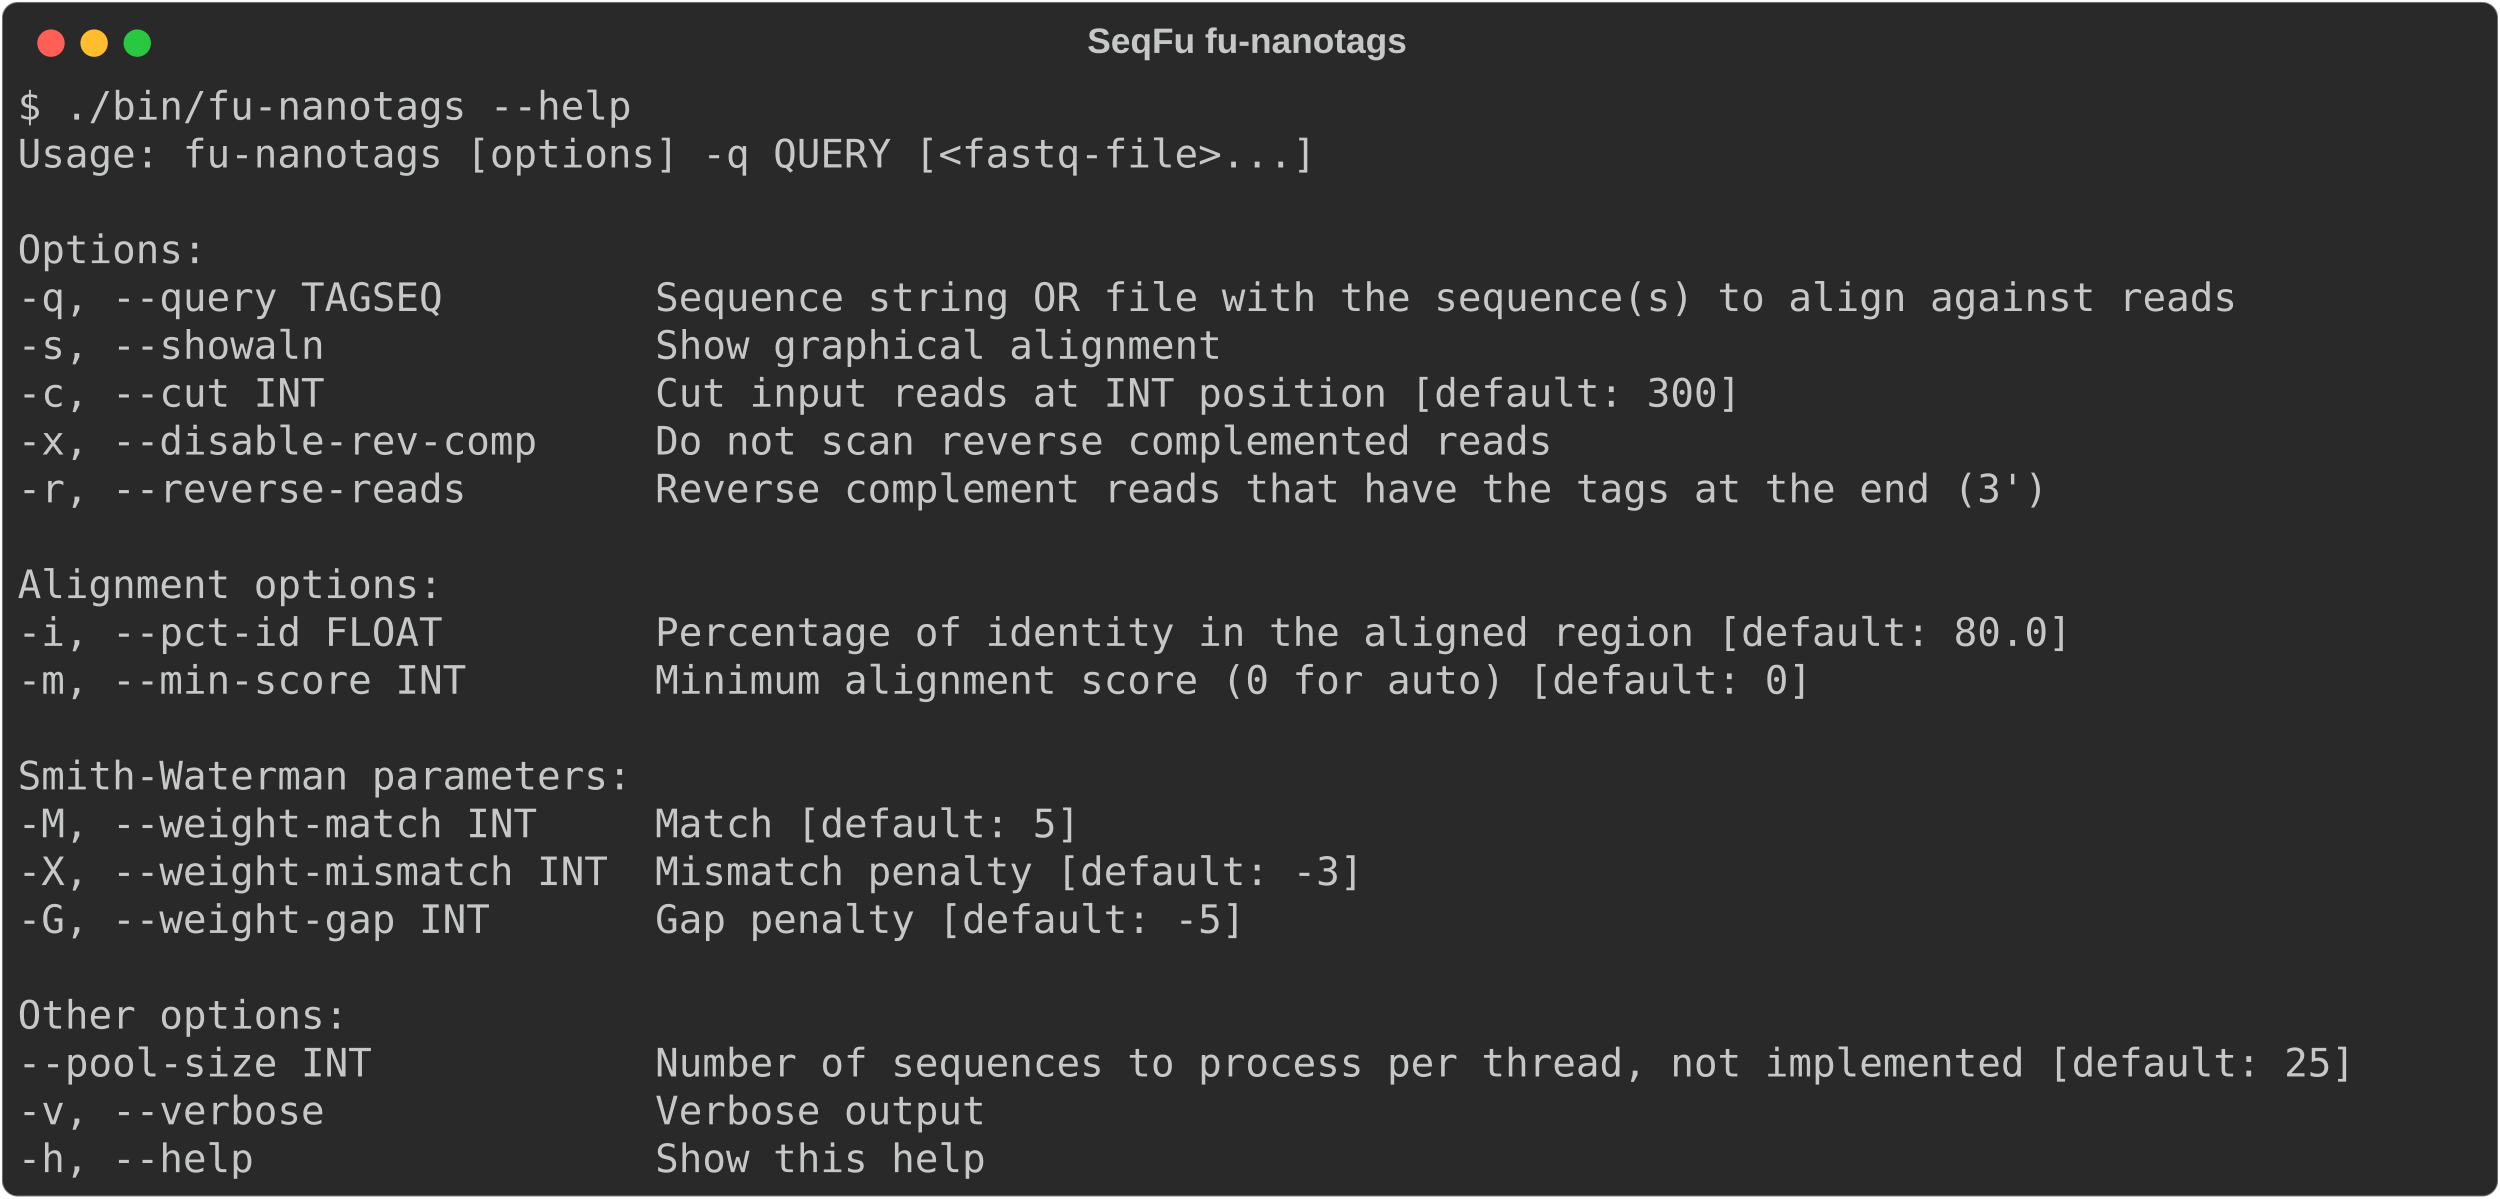
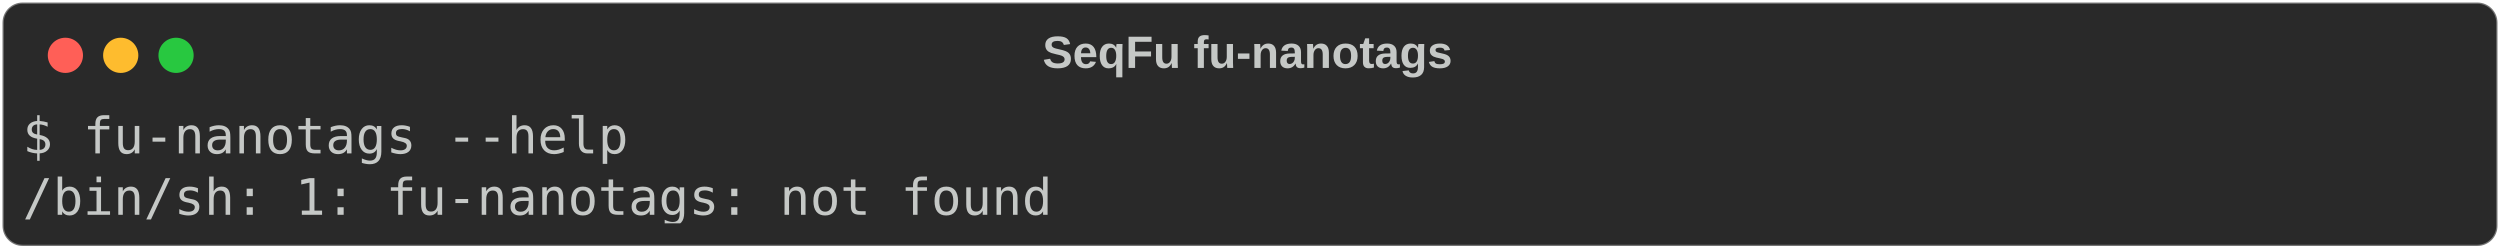
- <svg xmlns="http://www.w3.org/2000/svg" class="rich-terminal" viewBox="0 0 1275 611.2">
+ <svg xmlns="http://www.w3.org/2000/svg" class="rich-terminal" viewBox="0 0 994 98.8">
  <style>

    @font-face {
        font-family: "Fira Code";
        src: local("FiraCode-Regular"),
                url("https://cdnjs.cloudflare.com/ajax/libs/firacode/6.2.0/woff2/FiraCode-Regular.woff2") format("woff2"),
                url("https://cdnjs.cloudflare.com/ajax/libs/firacode/6.2.0/woff/FiraCode-Regular.woff") format("woff");
        font-style: normal;
        font-weight: 400;
    }
    @font-face {
        font-family: "Fira Code";
        src: local("FiraCode-Bold"),
                url("https://cdnjs.cloudflare.com/ajax/libs/firacode/6.2.0/woff2/FiraCode-Bold.woff2") format("woff2"),
                url("https://cdnjs.cloudflare.com/ajax/libs/firacode/6.2.0/woff/FiraCode-Bold.woff") format("woff");
        font-style: bold;
        font-weight: 700;
    }

-     .terminal-1848071411-matrix {
+     .terminal-2028411111-matrix {
        font-family: Fira Code, monospace;
        font-size: 20px;
        line-height: 24.4px;
        font-variant-east-asian: full-width;
    }

-     .terminal-1848071411-title {
+     .terminal-2028411111-title {
        font-size: 18px;
        font-weight: bold;
        font-family: arial;
    }

-     .terminal-1848071411-r1 { fill: #c5c8c6 }
+     .terminal-2028411111-r1 { fill: #c5c8c6 }
    </style>
  <defs>
-     <clipPath id="terminal-1848071411-clip-terminal">
-       <rect x="0" y="0" width="1255.6" height="560.2" />
+     <clipPath id="terminal-2028411111-clip-terminal">
+       <rect x="0" y="0" width="975.0" height="47.8" />
    </clipPath>
-     <clipPath id="terminal-1848071411-line-0">
-       <rect x="0" y="1.5" width="1256.6" height="24.65" />
-     </clipPath>
-     <clipPath id="terminal-1848071411-line-1">
-       <rect x="0" y="25.9" width="1256.6" height="24.65" />
-     </clipPath>
-     <clipPath id="terminal-1848071411-line-2">
-       <rect x="0" y="50.3" width="1256.6" height="24.65" />
-     </clipPath>
-     <clipPath id="terminal-1848071411-line-3">
-       <rect x="0" y="74.7" width="1256.6" height="24.65" />
-     </clipPath>
-     <clipPath id="terminal-1848071411-line-4">
-       <rect x="0" y="99.1" width="1256.6" height="24.65" />
-     </clipPath>
-     <clipPath id="terminal-1848071411-line-5">
-       <rect x="0" y="123.5" width="1256.6" height="24.65" />
-     </clipPath>
-     <clipPath id="terminal-1848071411-line-6">
-       <rect x="0" y="147.9" width="1256.6" height="24.65" />
-     </clipPath>
-     <clipPath id="terminal-1848071411-line-7">
-       <rect x="0" y="172.3" width="1256.6" height="24.65" />
-     </clipPath>
-     <clipPath id="terminal-1848071411-line-8">
-       <rect x="0" y="196.7" width="1256.6" height="24.65" />
-     </clipPath>
-     <clipPath id="terminal-1848071411-line-9">
-       <rect x="0" y="221.1" width="1256.6" height="24.65" />
-     </clipPath>
-     <clipPath id="terminal-1848071411-line-10">
-       <rect x="0" y="245.5" width="1256.6" height="24.65" />
-     </clipPath>
-     <clipPath id="terminal-1848071411-line-11">
-       <rect x="0" y="269.9" width="1256.6" height="24.65" />
-     </clipPath>
-     <clipPath id="terminal-1848071411-line-12">
-       <rect x="0" y="294.3" width="1256.6" height="24.65" />
-     </clipPath>
-     <clipPath id="terminal-1848071411-line-13">
-       <rect x="0" y="318.7" width="1256.6" height="24.65" />
-     </clipPath>
-     <clipPath id="terminal-1848071411-line-14">
-       <rect x="0" y="343.1" width="1256.6" height="24.65" />
-     </clipPath>
-     <clipPath id="terminal-1848071411-line-15">
-       <rect x="0" y="367.5" width="1256.6" height="24.65" />
-     </clipPath>
-     <clipPath id="terminal-1848071411-line-16">
-       <rect x="0" y="391.9" width="1256.6" height="24.65" />
-     </clipPath>
-     <clipPath id="terminal-1848071411-line-17">
-       <rect x="0" y="416.3" width="1256.6" height="24.65" />
-     </clipPath>
-     <clipPath id="terminal-1848071411-line-18">
-       <rect x="0" y="440.7" width="1256.6" height="24.65" />
-     </clipPath>
-     <clipPath id="terminal-1848071411-line-19">
-       <rect x="0" y="465.1" width="1256.6" height="24.65" />
-     </clipPath>
-     <clipPath id="terminal-1848071411-line-20">
-       <rect x="0" y="489.5" width="1256.6" height="24.65" />
-     </clipPath>
-     <clipPath id="terminal-1848071411-line-21">
-       <rect x="0" y="513.9" width="1256.6" height="24.65" />
+     <clipPath id="terminal-2028411111-line-0">
+       <rect x="0" y="1.5" width="976" height="24.65" />
    </clipPath>
  </defs>
-   <rect fill="#292929" stroke="rgba(255,255,255,0.35)" stroke-width="1" x="1" y="1" width="1273" height="609.2" rx="8" />
-   <text class="terminal-1848071411-title" fill="#c5c8c6" text-anchor="middle" x="636" y="27">SeqFu fu-nanotags</text>
+   <rect fill="#292929" stroke="rgba(255,255,255,0.35)" stroke-width="1" x="1" y="1" width="992" height="96.8" rx="8" />
+   <text class="terminal-2028411111-title" fill="#c5c8c6" text-anchor="middle" x="496" y="27">SeqFu fu-nanotags</text>
  <g transform="translate(26,22)">
    <circle cx="0" cy="0" r="7" fill="#ff5f57" />
    <circle cx="22" cy="0" r="7" fill="#febc2e" />
    <circle cx="44" cy="0" r="7" fill="#28c840" />
  </g>
-   <g transform="translate(9, 41)" clip-path="url(#terminal-1848071411-clip-terminal)">
-     <g class="terminal-1848071411-matrix">
-       <text class="terminal-1848071411-r1" x="0" y="20" textLength="317.2" clip-path="url(#terminal-1848071411-line-0)">$ ./bin/fu-nanotags --help</text>
-       <text class="terminal-1848071411-r1" x="1256.6" y="20" textLength="12.2" clip-path="url(#terminal-1848071411-line-0)">
+   <g transform="translate(9, 41)" clip-path="url(#terminal-2028411111-clip-terminal)">
+     <g class="terminal-2028411111-matrix">
+       <text class="terminal-2028411111-r1" x="0" y="20" textLength="244" clip-path="url(#terminal-2028411111-line-0)">$ fu-nanotags --help</text>
+       <text class="terminal-2028411111-r1" x="976" y="20" textLength="12.2" clip-path="url(#terminal-2028411111-line-0)">
</text>
-       <text class="terminal-1848071411-r1" x="0" y="44.4" textLength="671" clip-path="url(#terminal-1848071411-line-1)">Usage: fu-nanotags [options] -q QUERY [&lt;fastq-file&gt;...]</text>
-       <text class="terminal-1848071411-r1" x="1256.6" y="44.4" textLength="12.2" clip-path="url(#terminal-1848071411-line-1)">
- </text>
-       <text class="terminal-1848071411-r1" x="1256.6" y="68.8" textLength="12.2" clip-path="url(#terminal-1848071411-line-2)">
- </text>
-       <text class="terminal-1848071411-r1" x="0" y="93.2" textLength="122" clip-path="url(#terminal-1848071411-line-3)">  Options:</text>
-       <text class="terminal-1848071411-r1" x="1256.6" y="93.2" textLength="12.2" clip-path="url(#terminal-1848071411-line-3)">
- </text>
-       <text class="terminal-1848071411-r1" x="0" y="117.6" textLength="1195.6" clip-path="url(#terminal-1848071411-line-4)">    -q, --query TAGSEQ         Sequence string OR file with the sequence(s) to align against reads</text>
-       <text class="terminal-1848071411-r1" x="1256.6" y="117.6" textLength="12.2" clip-path="url(#terminal-1848071411-line-4)">
- </text>
-       <text class="terminal-1848071411-r1" x="0" y="142" textLength="671" clip-path="url(#terminal-1848071411-line-5)">    -s, --showaln              Show graphical alignment</text>
-       <text class="terminal-1848071411-r1" x="1256.6" y="142" textLength="12.2" clip-path="url(#terminal-1848071411-line-5)">
- </text>
-       <text class="terminal-1848071411-r1" x="0" y="166.4" textLength="939.4" clip-path="url(#terminal-1848071411-line-6)">    -c, --cut INT              Cut input reads at INT position [default: 300]</text>
-       <text class="terminal-1848071411-r1" x="1256.6" y="166.4" textLength="12.2" clip-path="url(#terminal-1848071411-line-6)">
- </text>
-       <text class="terminal-1848071411-r1" x="0" y="190.8" textLength="841.8" clip-path="url(#terminal-1848071411-line-7)">    -x, --disable-rev-comp     Do not scan reverse complemented reads</text>
-       <text class="terminal-1848071411-r1" x="1256.6" y="190.8" textLength="12.2" clip-path="url(#terminal-1848071411-line-7)">
- </text>
-       <text class="terminal-1848071411-r1" x="0" y="215.2" textLength="1098" clip-path="url(#terminal-1848071411-line-8)">    -r, --reverse-reads        Reverse complement reads that have the tags at the end (3')</text>
-       <text class="terminal-1848071411-r1" x="1256.6" y="215.2" textLength="12.2" clip-path="url(#terminal-1848071411-line-8)">
- </text>
-       <text class="terminal-1848071411-r1" x="1256.6" y="239.6" textLength="12.2" clip-path="url(#terminal-1848071411-line-9)">
- </text>
-       <text class="terminal-1848071411-r1" x="0" y="264" textLength="244" clip-path="url(#terminal-1848071411-line-10)">  Alignment options:</text>
-       <text class="terminal-1848071411-r1" x="1256.6" y="264" textLength="12.2" clip-path="url(#terminal-1848071411-line-10)">
- </text>
-       <text class="terminal-1848071411-r1" x="0" y="288.4" textLength="1110.2" clip-path="url(#terminal-1848071411-line-11)">    -i, --pct-id FLOAT         Percentage of identity in the aligned region [default: 80.0]</text>
-       <text class="terminal-1848071411-r1" x="1256.6" y="288.4" textLength="12.2" clip-path="url(#terminal-1848071411-line-11)">
- </text>
-       <text class="terminal-1848071411-r1" x="0" y="312.8" textLength="976" clip-path="url(#terminal-1848071411-line-12)">    -m, --min-score INT        Minimum alignment score (0 for auto) [default: 0]</text>
-       <text class="terminal-1848071411-r1" x="1256.6" y="312.8" textLength="12.2" clip-path="url(#terminal-1848071411-line-12)">
- </text>
-       <text class="terminal-1848071411-r1" x="1256.6" y="337.2" textLength="12.2" clip-path="url(#terminal-1848071411-line-13)">
- </text>
-       <text class="terminal-1848071411-r1" x="0" y="361.6" textLength="341.6" clip-path="url(#terminal-1848071411-line-14)">  Smith-Waterman parameters:</text>
-       <text class="terminal-1848071411-r1" x="1256.6" y="361.6" textLength="12.2" clip-path="url(#terminal-1848071411-line-14)">
- </text>
-       <text class="terminal-1848071411-r1" x="0" y="386" textLength="597.8" clip-path="url(#terminal-1848071411-line-15)">    -M, --weight-match INT     Match [default: 5]</text>
-       <text class="terminal-1848071411-r1" x="1256.6" y="386" textLength="12.2" clip-path="url(#terminal-1848071411-line-15)">
- </text>
-       <text class="terminal-1848071411-r1" x="0" y="410.4" textLength="744.2" clip-path="url(#terminal-1848071411-line-16)">    -X, --weight-mismatch INT  Mismatch penalty [default: -3]</text>
-       <text class="terminal-1848071411-r1" x="1256.6" y="410.4" textLength="12.2" clip-path="url(#terminal-1848071411-line-16)">
- </text>
-       <text class="terminal-1848071411-r1" x="0" y="434.8" textLength="683.2" clip-path="url(#terminal-1848071411-line-17)">    -G, --weight-gap INT       Gap penalty [default: -5]</text>
-       <text class="terminal-1848071411-r1" x="1256.6" y="434.8" textLength="12.2" clip-path="url(#terminal-1848071411-line-17)">
- </text>
-       <text class="terminal-1848071411-r1" x="1256.6" y="459.2" textLength="12.2" clip-path="url(#terminal-1848071411-line-18)">
- </text>
-       <text class="terminal-1848071411-r1" x="0" y="483.6" textLength="195.2" clip-path="url(#terminal-1848071411-line-19)">  Other options:</text>
-       <text class="terminal-1848071411-r1" x="1256.6" y="483.6" textLength="12.2" clip-path="url(#terminal-1848071411-line-19)">
- </text>
-       <text class="terminal-1848071411-r1" x="0" y="508" textLength="1256.6" clip-path="url(#terminal-1848071411-line-20)">    --pool-size INT            Number of sequences to process per thread, not implemented [default: 25]</text>
-       <text class="terminal-1848071411-r1" x="1256.6" y="508" textLength="12.2" clip-path="url(#terminal-1848071411-line-20)">
- </text>
-       <text class="terminal-1848071411-r1" x="0" y="532.4" textLength="549" clip-path="url(#terminal-1848071411-line-21)">    -v, --verbose              Verbose output</text>
-       <text class="terminal-1848071411-r1" x="1256.6" y="532.4" textLength="12.2" clip-path="url(#terminal-1848071411-line-21)">
- </text>
-       <text class="terminal-1848071411-r1" x="0" y="556.8" textLength="549" clip-path="url(#terminal-1848071411-line-22)">    -h, --help                 Show this help</text>
-       <text class="terminal-1848071411-r1" x="1256.6" y="556.8" textLength="12.2" clip-path="url(#terminal-1848071411-line-22)">
+       <text class="terminal-2028411111-r1" x="0" y="44.4" textLength="414.8" clip-path="url(#terminal-2028411111-line-1)">/bin/sh: 1: fu-nanotags: not found</text>
+       <text class="terminal-2028411111-r1" x="976" y="44.4" textLength="12.2" clip-path="url(#terminal-2028411111-line-1)">
</text>
    </g>
  </g>
</svg>
